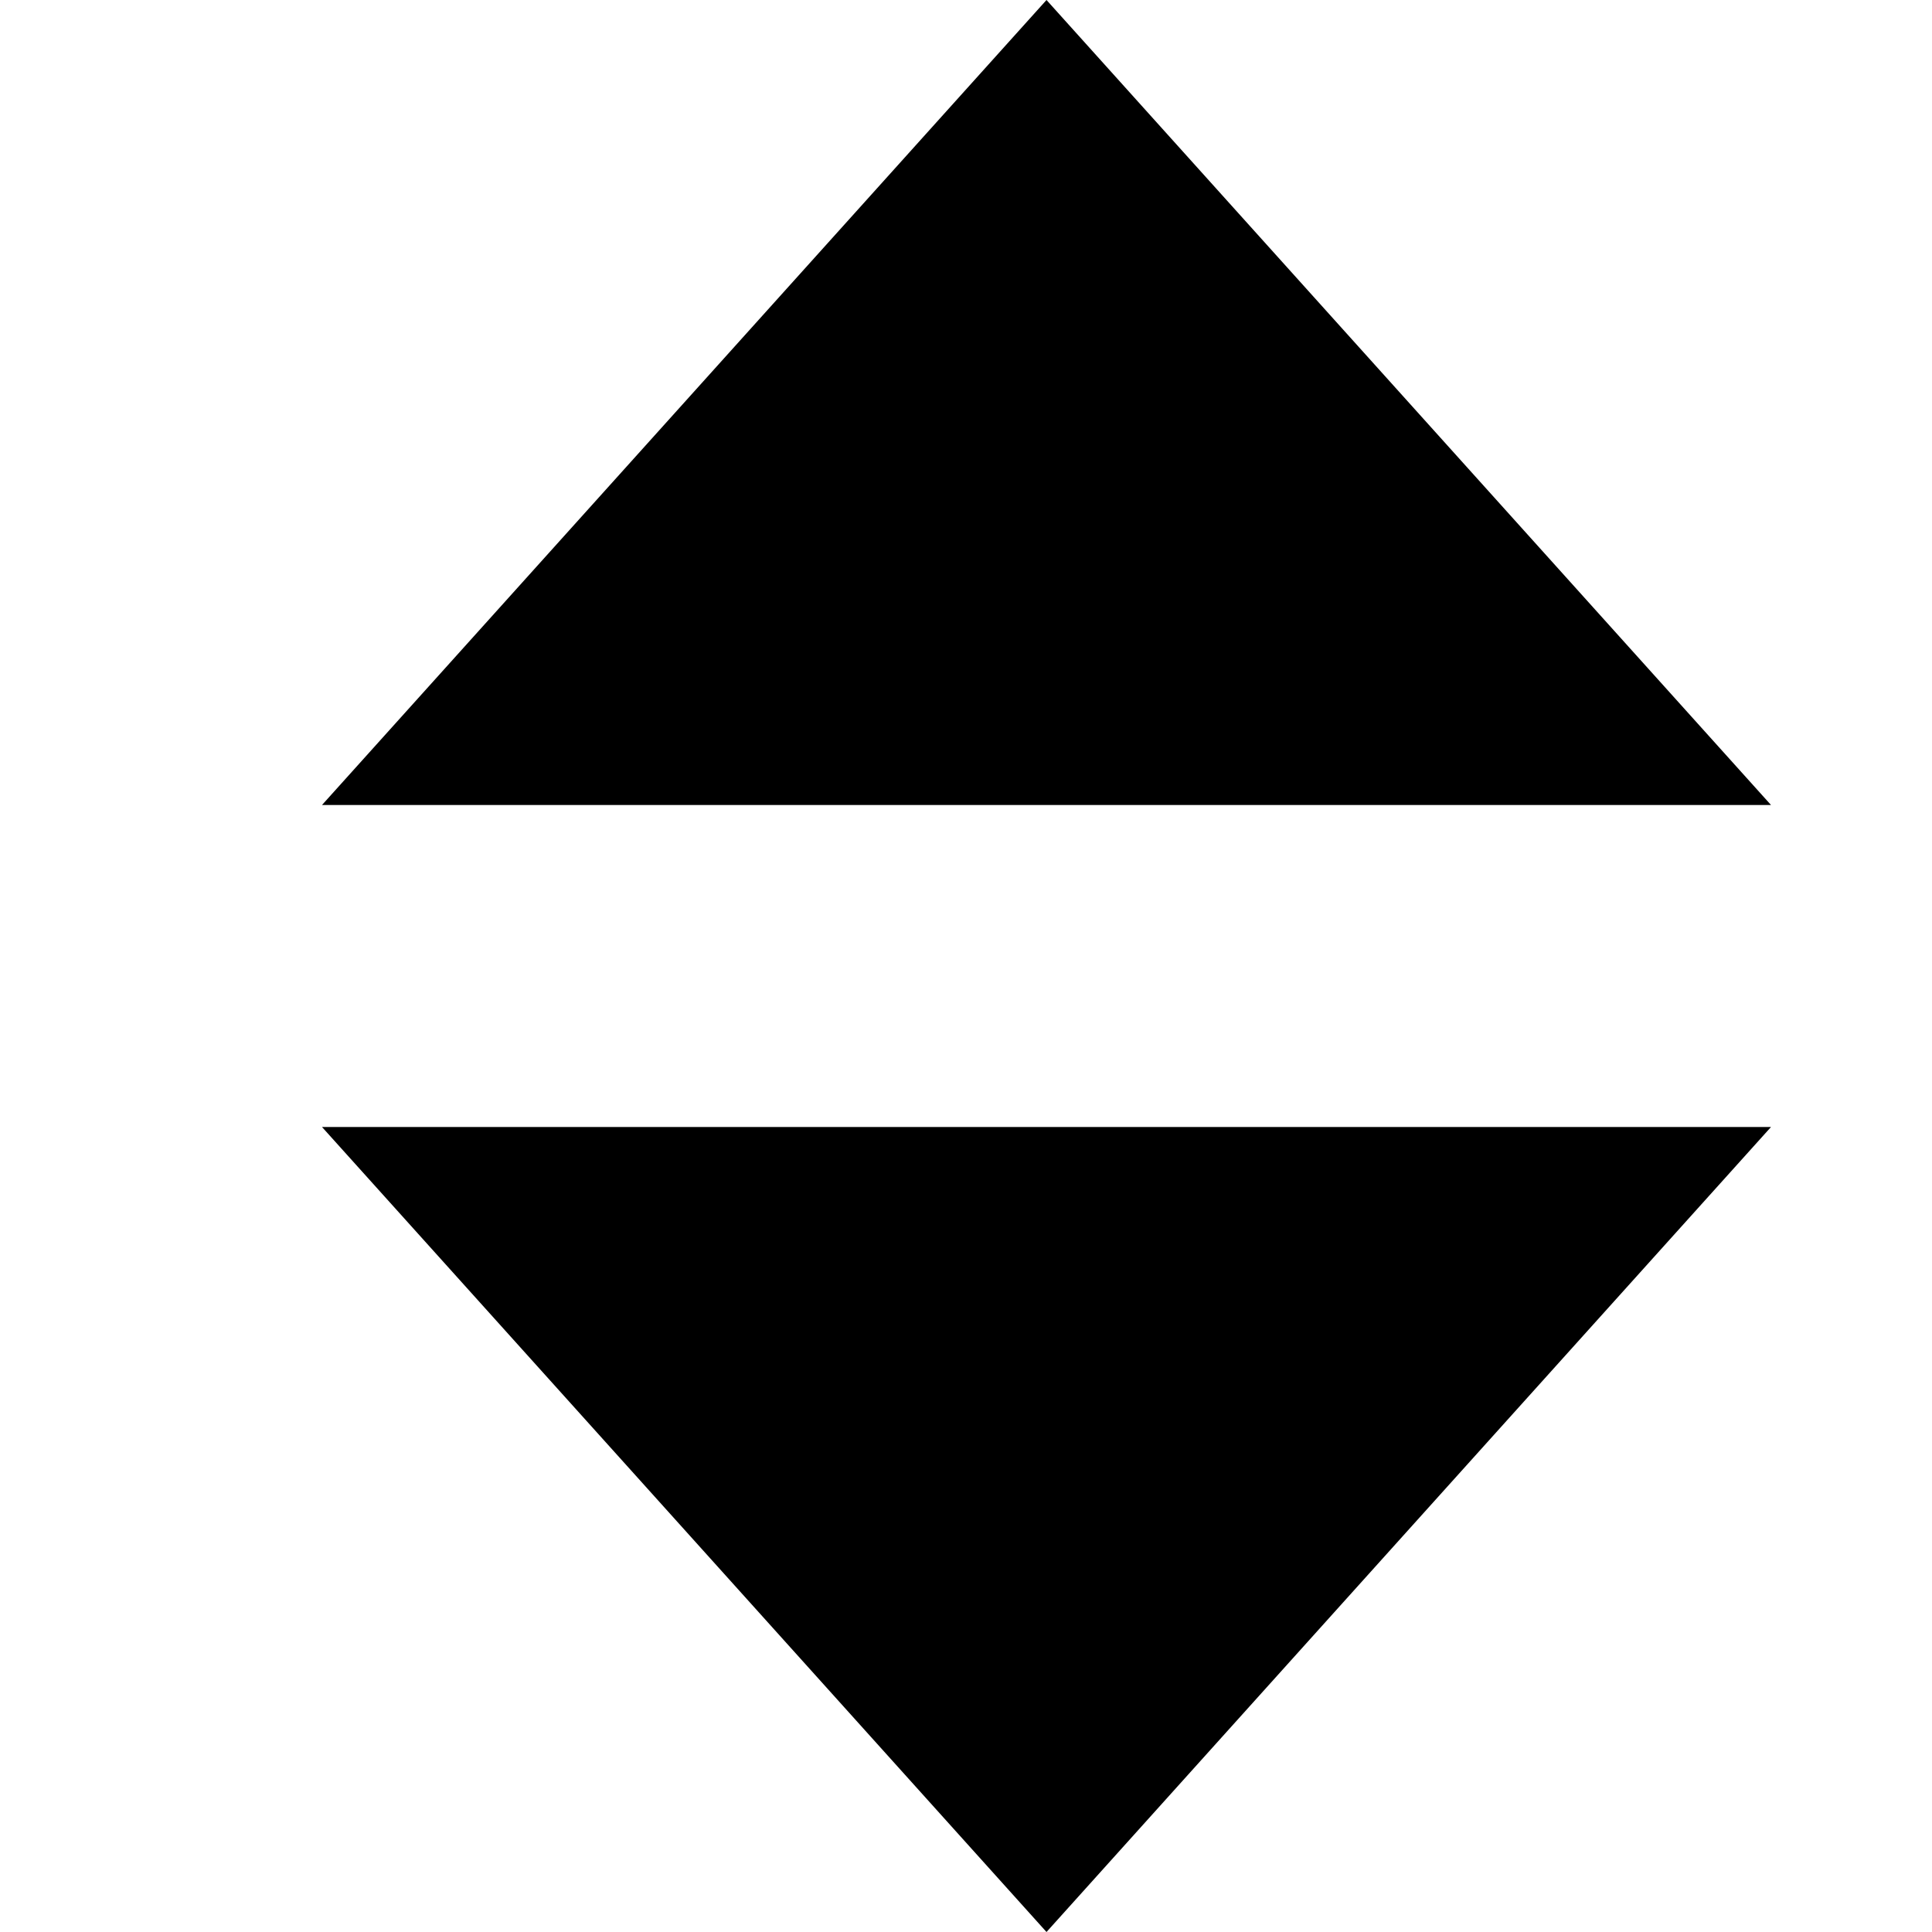
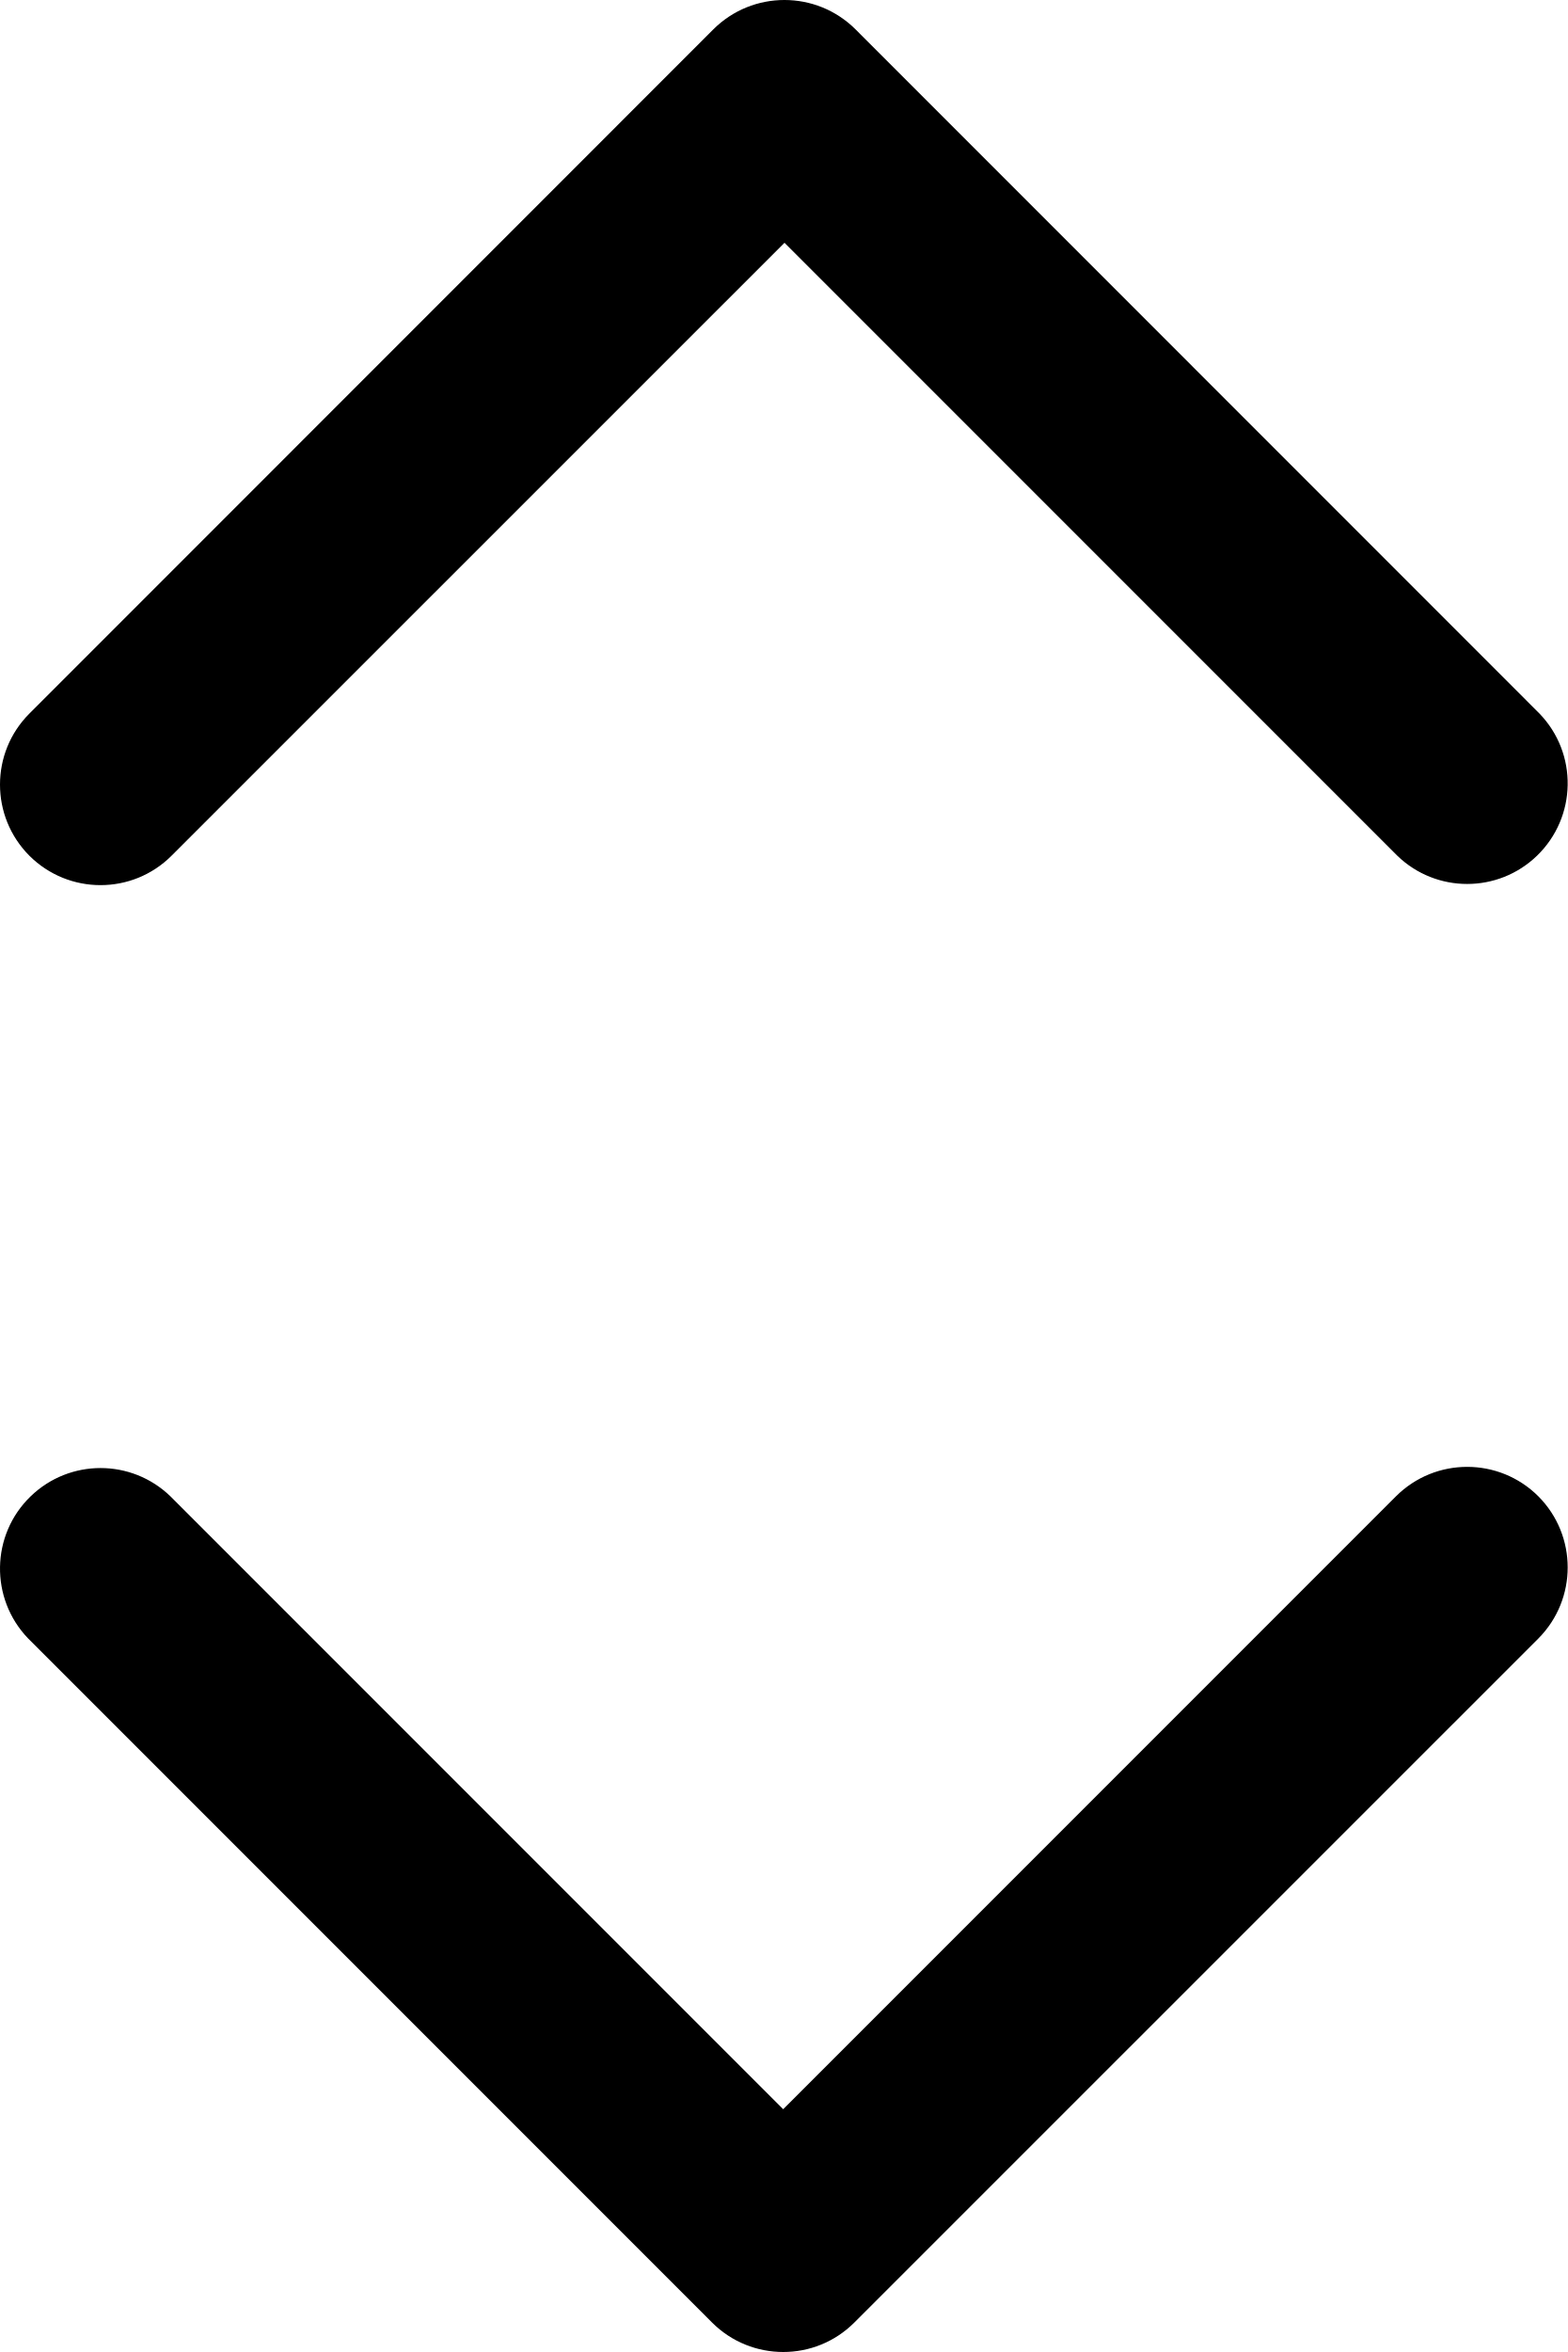
- <svg xmlns="http://www.w3.org/2000/svg" width="1em" height="1em" viewBox="0 0 12 12" fill="none">
-   <path d="M6.5 12L11 7L2 7L6.5 12Z" fill="currentColor" />
-   <path d="M6.5 0L2 5H11L6.5 0Z" fill="currentColor" />
+ <svg xmlns="http://www.w3.org/2000/svg" width="12" height="18" viewBox="0 0 12 18" fill="none">
+   <path d="M10.686 11.451L5.995 16.142L1.304 11.451C1.006 11.163 0.533 11.163 0.235 11.451C-0.071 11.746 -0.079 12.234 0.216 12.54L5.451 17.775C5.752 18.075 6.239 18.075 6.539 17.775L11.775 12.54C12.075 12.239 12.075 11.752 11.775 11.451C11.474 11.151 10.987 11.151 10.686 11.451Z" fill="black" />
+   <path d="M1.313 6.549L6.005 1.858L10.696 6.549C10.994 6.837 11.467 6.837 11.765 6.549C12.071 6.253 12.079 5.766 11.784 5.461L6.549 0.225C6.248 -0.075 5.761 -0.075 5.46 0.225L0.225 5.461C-0.075 5.761 -0.075 6.248 0.225 6.549C0.526 6.849 1.013 6.849 1.313 6.549Z" fill="black" />
</svg>
